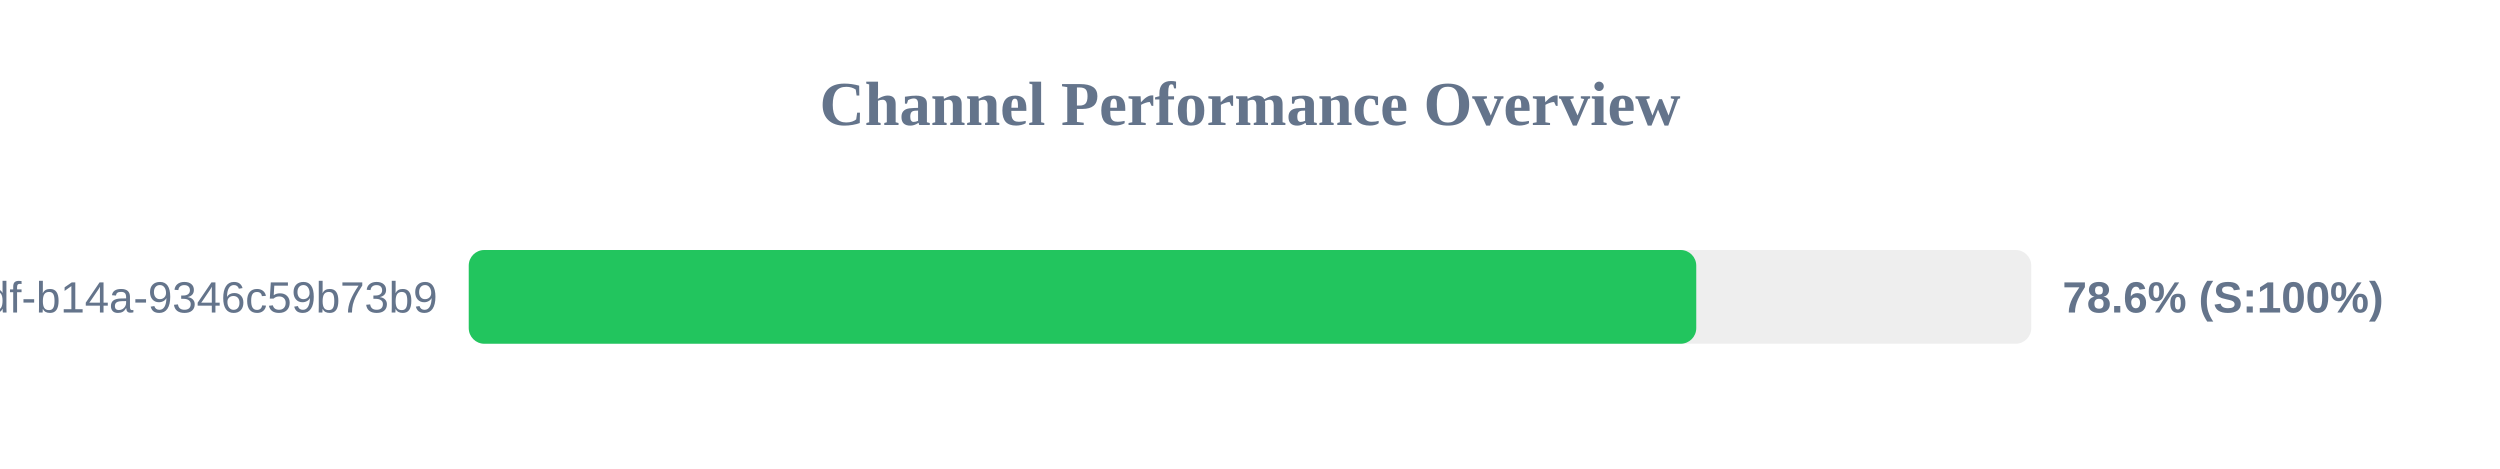
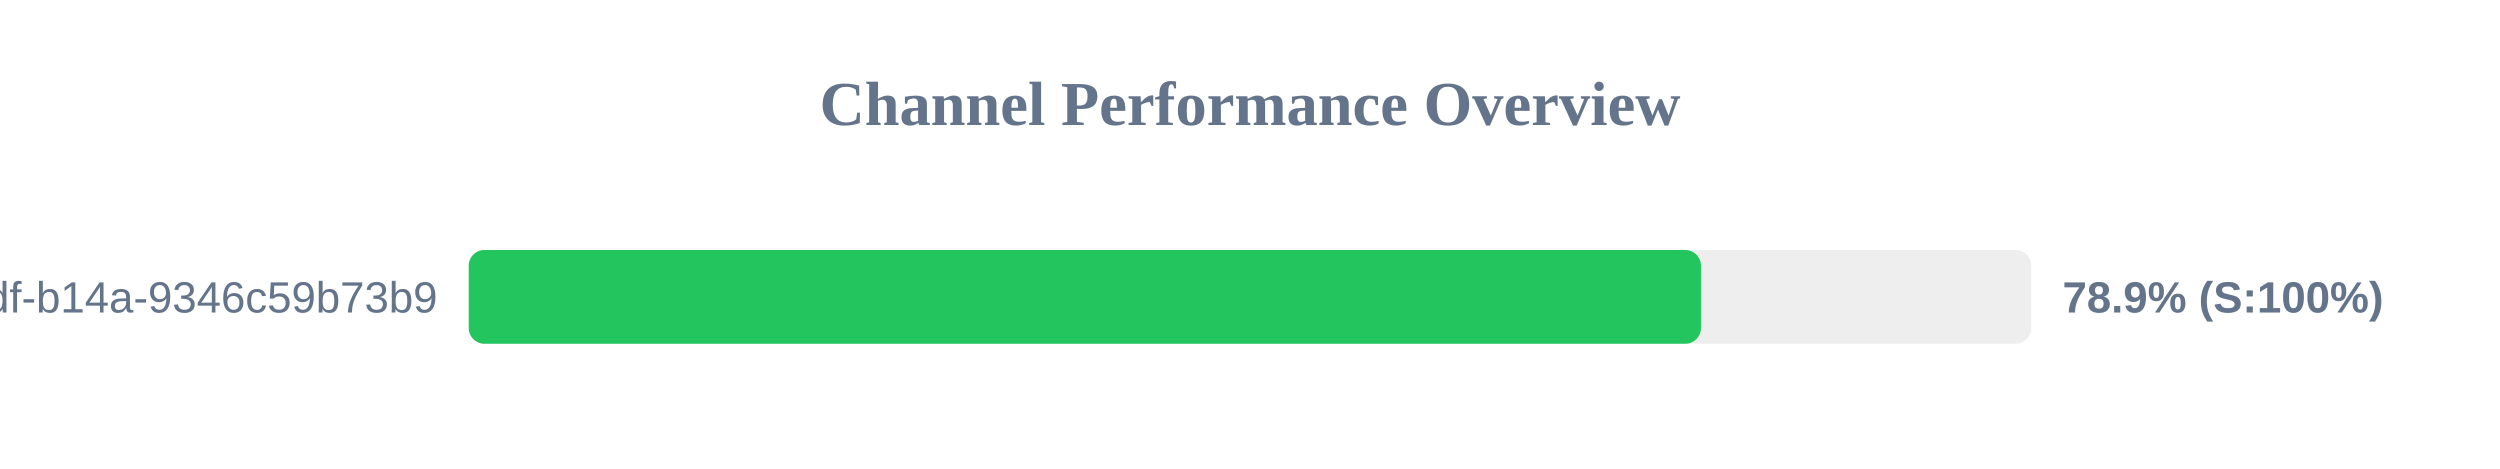
<svg xmlns="http://www.w3.org/2000/svg" width="800" height="150" version="1.1">
  <style>
        .row { font: 14px Arial; fill: #64748b; }
        .score { font: bold 14px Arial; fill: #64748b; }
    </style>
  <text x="400" y="40" text-anchor="middle" font-size="20px" font-weight="bold" fill="#64748b">Channel Performance Overview</text>
  <rect x="150" y="80" width="500" height="30" fill="#eee" rx="5" />
-   <rect x="150" y="80" width="392.8" height="30" fill="#22c55e" rx="5" />
+   <rect x="150" y="80" width="394.3" height="30" fill="#22c55e" rx="5" />
  <text x="140" y="100" text-anchor="end" class="row">?uuid=55ca7a9e-cf90-49df-b14a-9346c59b73b9</text>
-   <text x="660" y="100" text-anchor="start" class="score">78.6% (S:100%)</text>
+   <text x="660" y="100" text-anchor="start" class="score">78.9% (S:100%)</text>
</svg>
